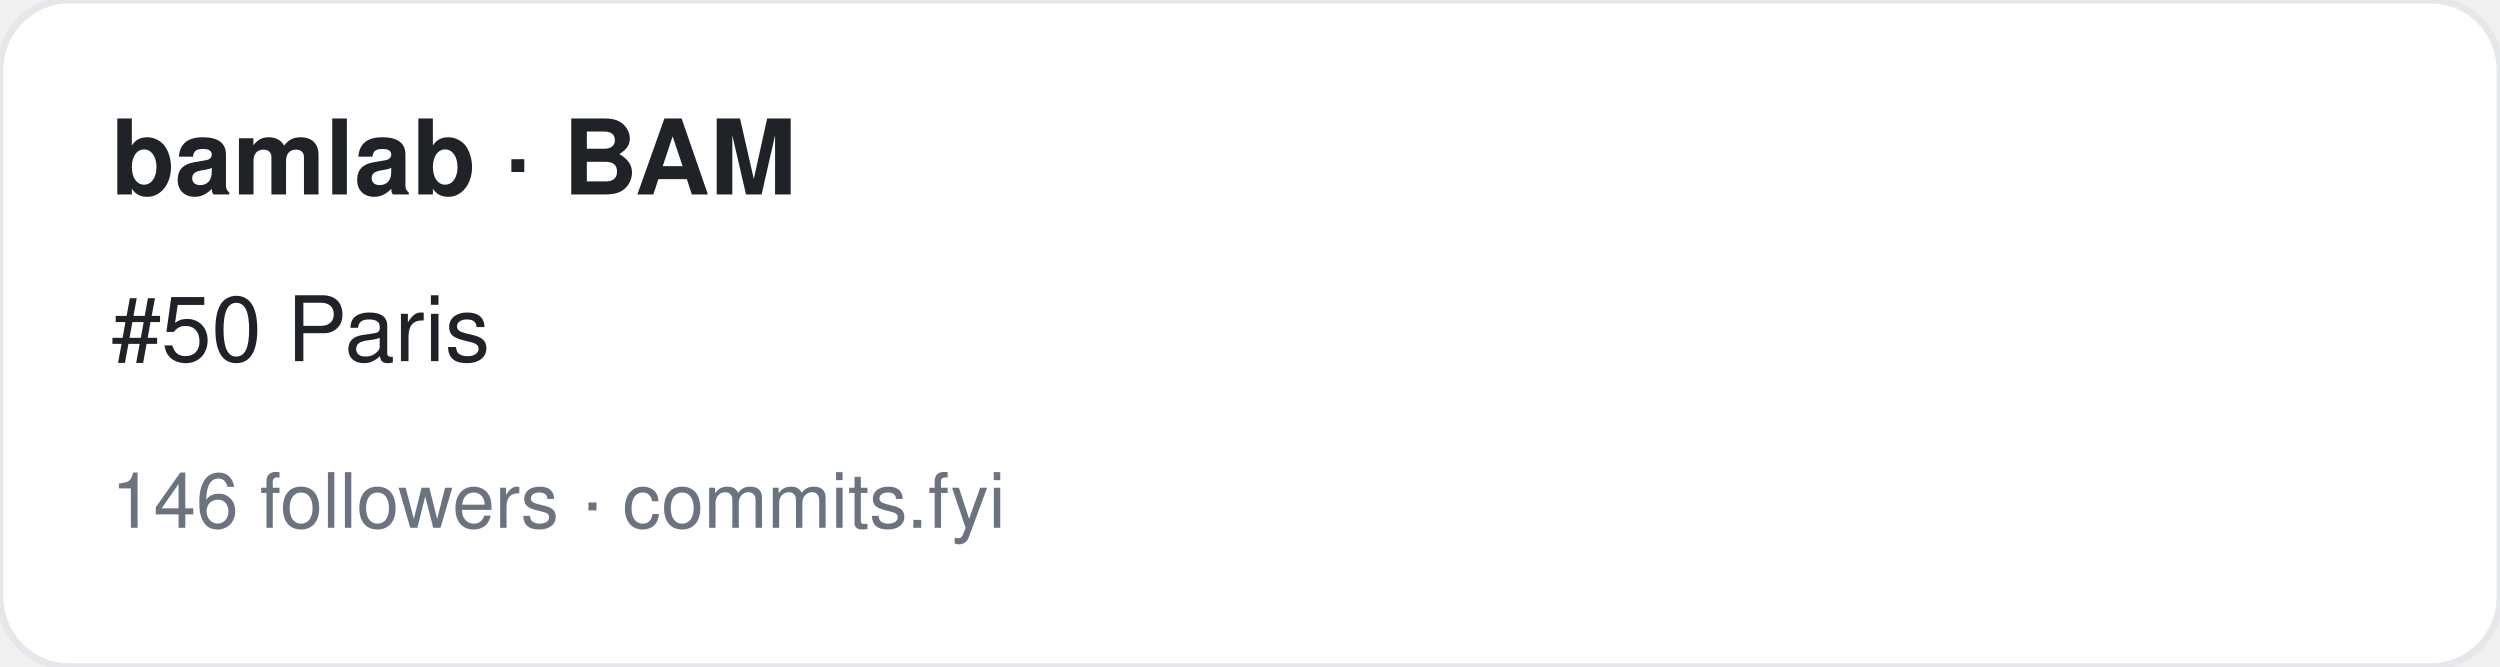
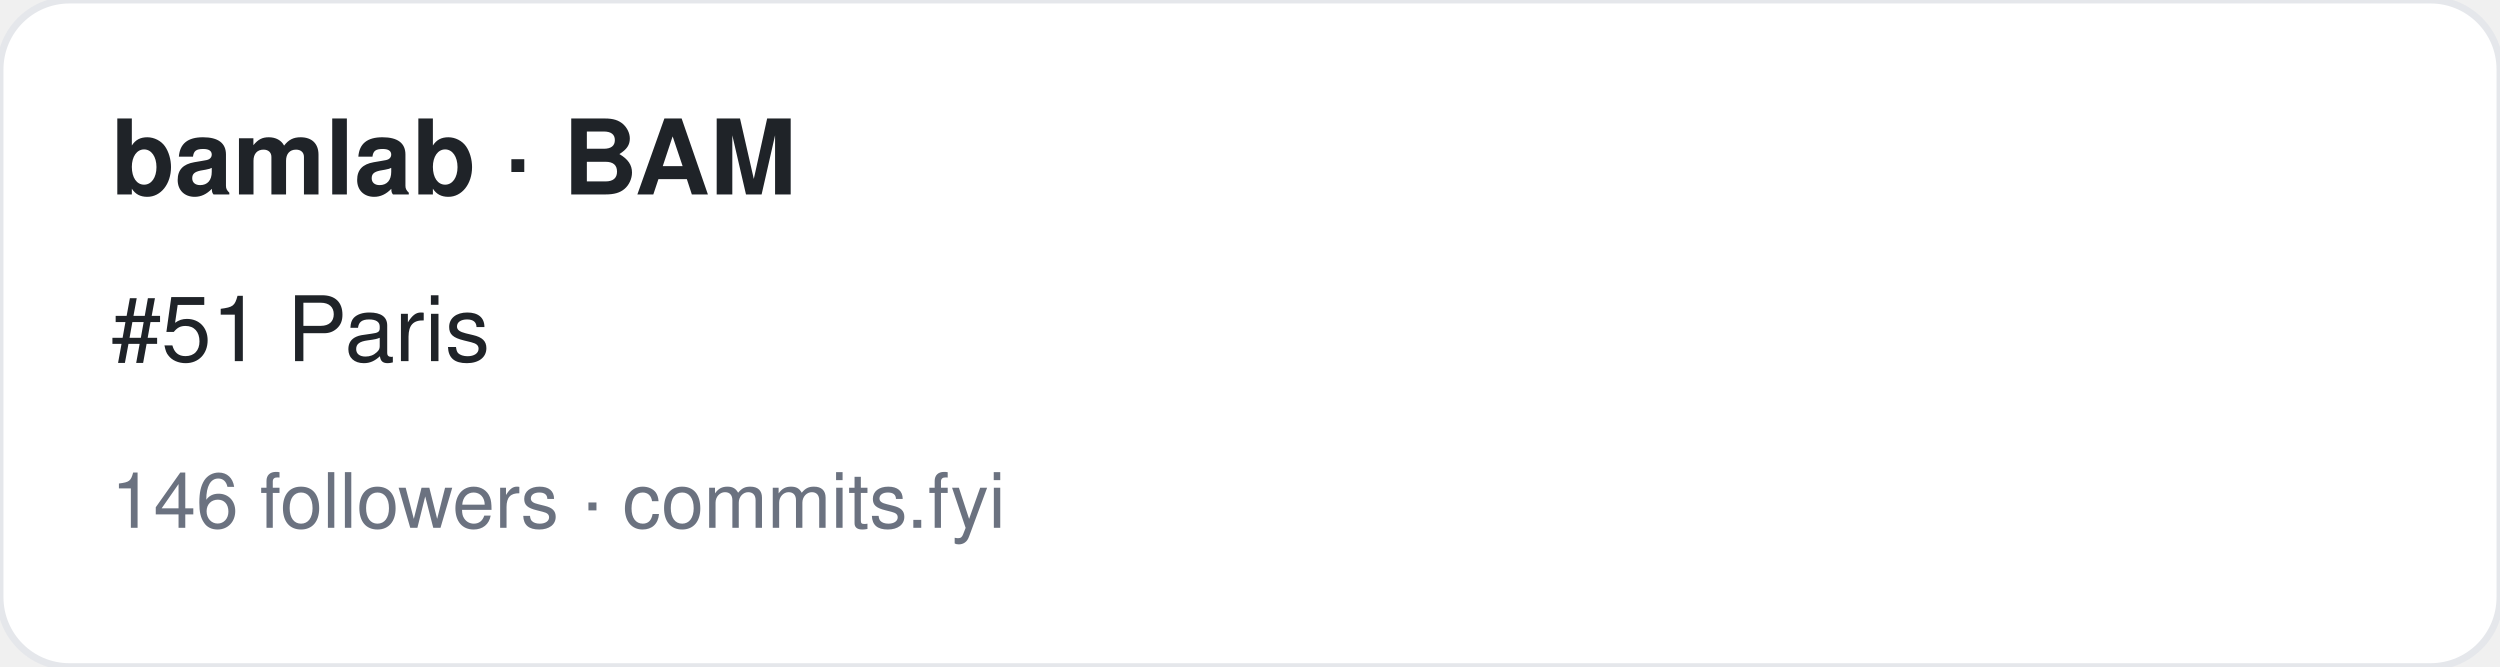
<svg xmlns="http://www.w3.org/2000/svg" width="360" height="96" viewBox="0 0 360 96" font-family="-apple-system,BlinkMacSystemFont,Segoe UI,Helvetica,Arial,sans-serif">
  <rect width="360" height="96" rx="10" fill="#ffffff" stroke="#e5e7eb" />
  <text x="16" y="28" font-size="15" font-weight="700" fill="#1f2328">bamlab · BAM</text>
-   <text x="16" y="52" font-size="13" fill="#1f2328">#50 Paris</text>
+   <text x="16" y="52" font-size="13" fill="#1f2328">#51 Paris</text>
  <text x="16" y="76" font-size="11" fill="#6b7280">146 followers · commits.fyi</text>
</svg>
